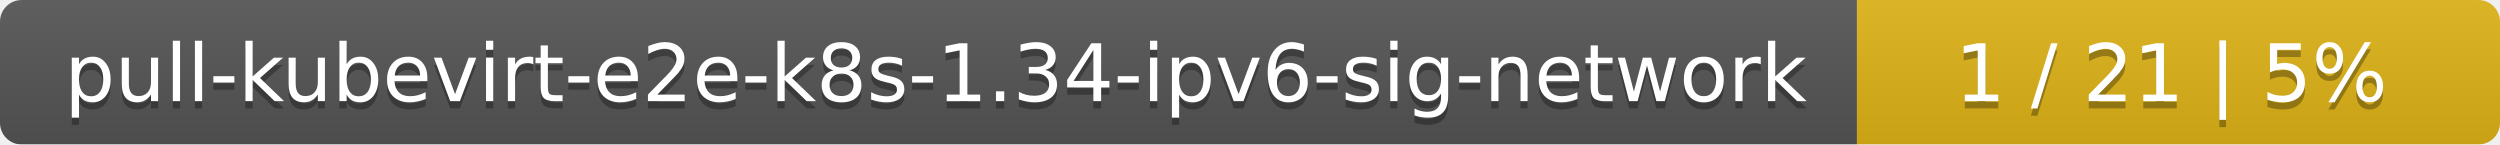
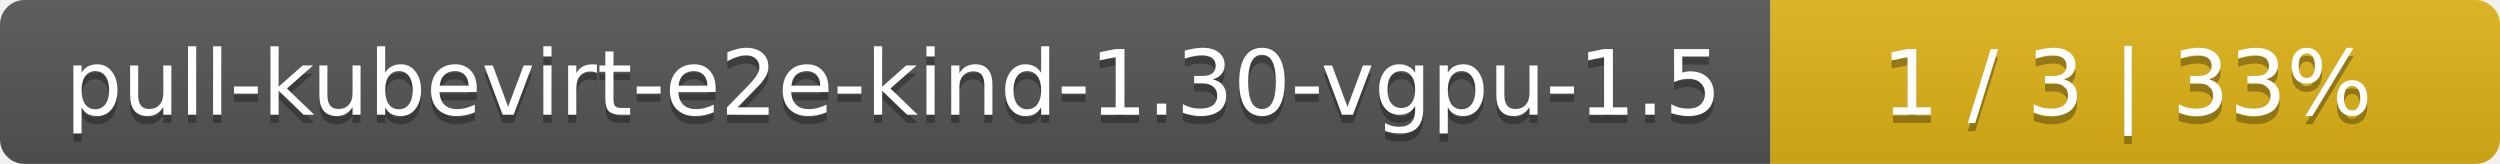
- <svg xmlns="http://www.w3.org/2000/svg" width="346" height="20">
+ <svg xmlns="http://www.w3.org/2000/svg" width="305" height="20">
  <linearGradient id="smooth" x2="0" y2="100%">
    <stop offset="0" stop-color="#bbb" stop-opacity=".1" />
    <stop offset="1" stop-opacity=".1" />
  </linearGradient>
  <mask id="round">
-     <rect width="346" height="20" rx="3" fill="#fff" />
+     <rect width="305" height="20" rx="3" fill="#fff" />
  </mask>
  <g mask="url(#round)">
-     <rect width="257" height="20" fill="#555" />
-     <rect x="257" width="89" height="20" fill="#dfb317" />
-     <rect width="346" height="20" fill="url(#smooth)" />
+     <rect width="216" height="20" fill="#555" />
+     <rect x="216" width="89" height="20" fill="#dfb317" />
+     <rect width="305" height="20" fill="url(#smooth)" />
  </g>
  <g fill="#fff" text-anchor="middle" font-family="DejaVu Sans,Verdana,Geneva,sans-serif" font-size="11">
-     <text x="129.5" y="15" fill="#010101" fill-opacity=".3">pull-kubevirt-e2e-k8s-1.34-ipv6-sig-network</text>
-     <text x="129.5" y="14">pull-kubevirt-e2e-k8s-1.34-ipv6-sig-network</text>
-     <text x="300.5" y="15" fill="#010101" fill-opacity=".3">1 / 21    |    5%</text>
-     <text x="300.5" y="14">1 / 21    |    5%</text>
+     <text x="109" y="15" fill="#010101" fill-opacity=".3">pull-kubevirt-e2e-kind-1.30-vgpu-1.5</text>
+     <text x="109" y="14">pull-kubevirt-e2e-kind-1.30-vgpu-1.5</text>
+     <text x="259.5" y="15" fill="#010101" fill-opacity=".3">1 / 3    |    33%</text>
+     <text x="259.5" y="14">1 / 3    |    33%</text>
  </g>
</svg>
